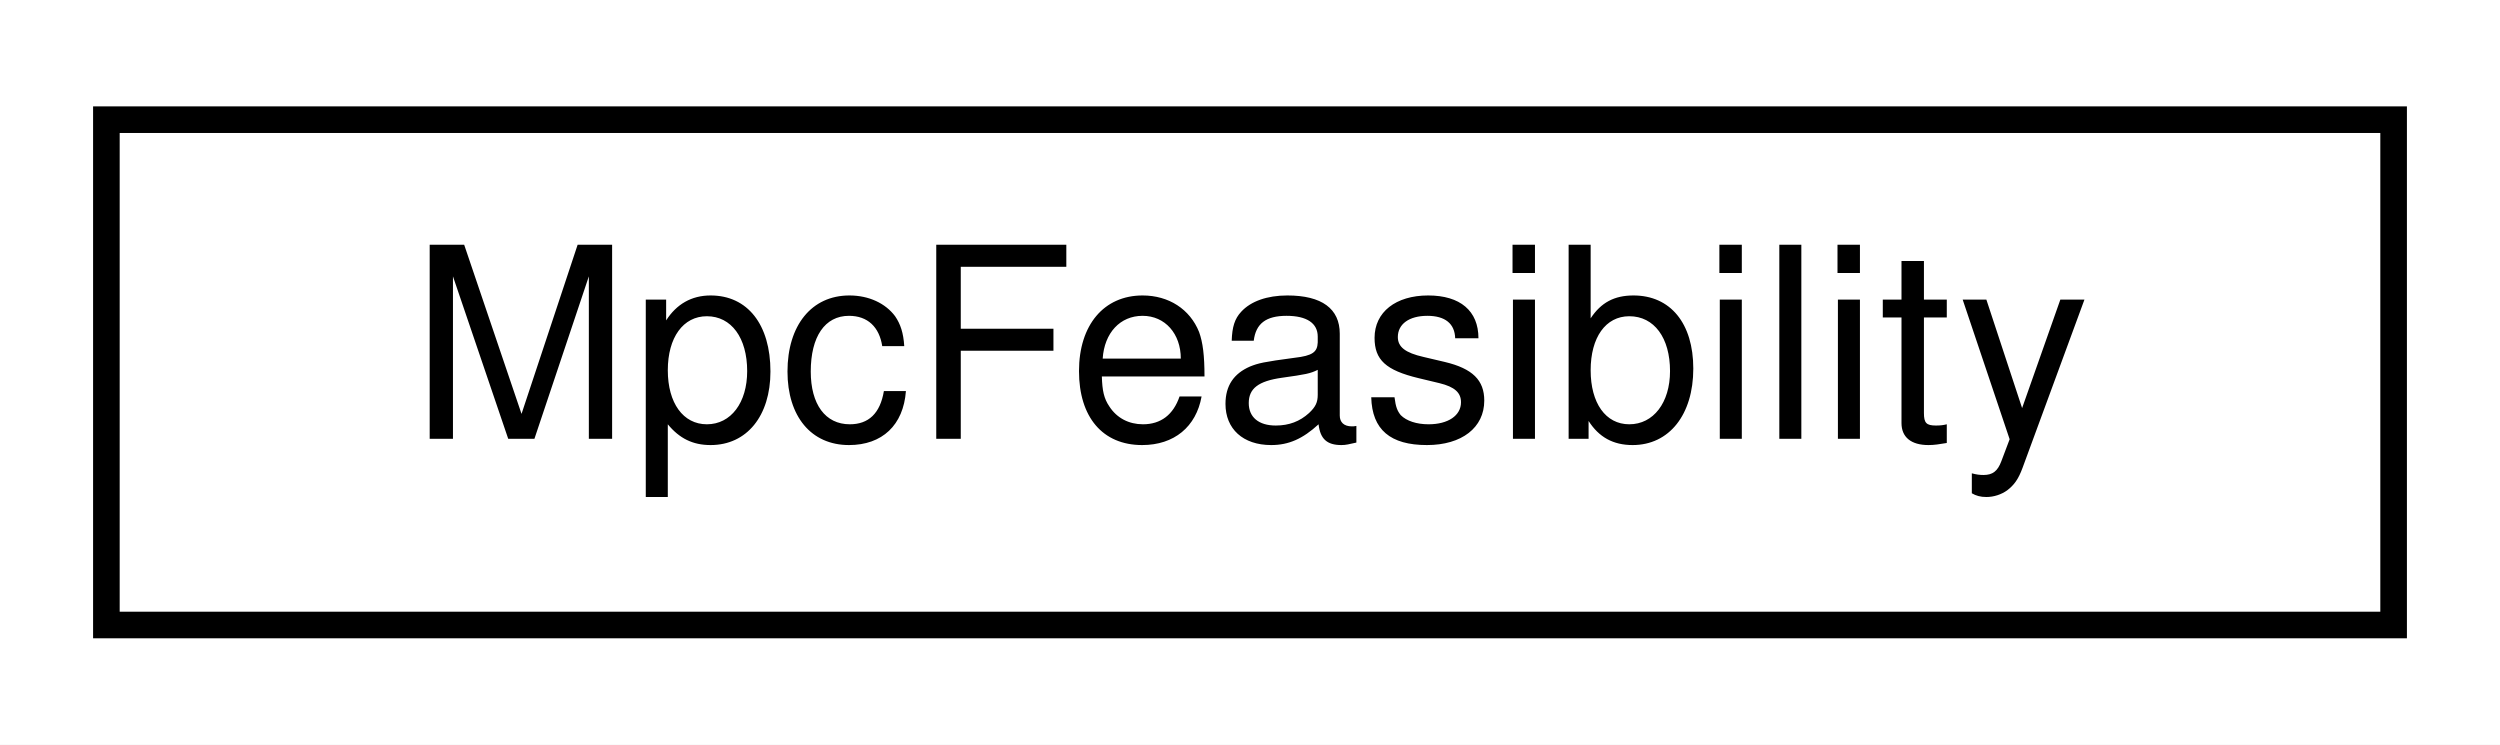
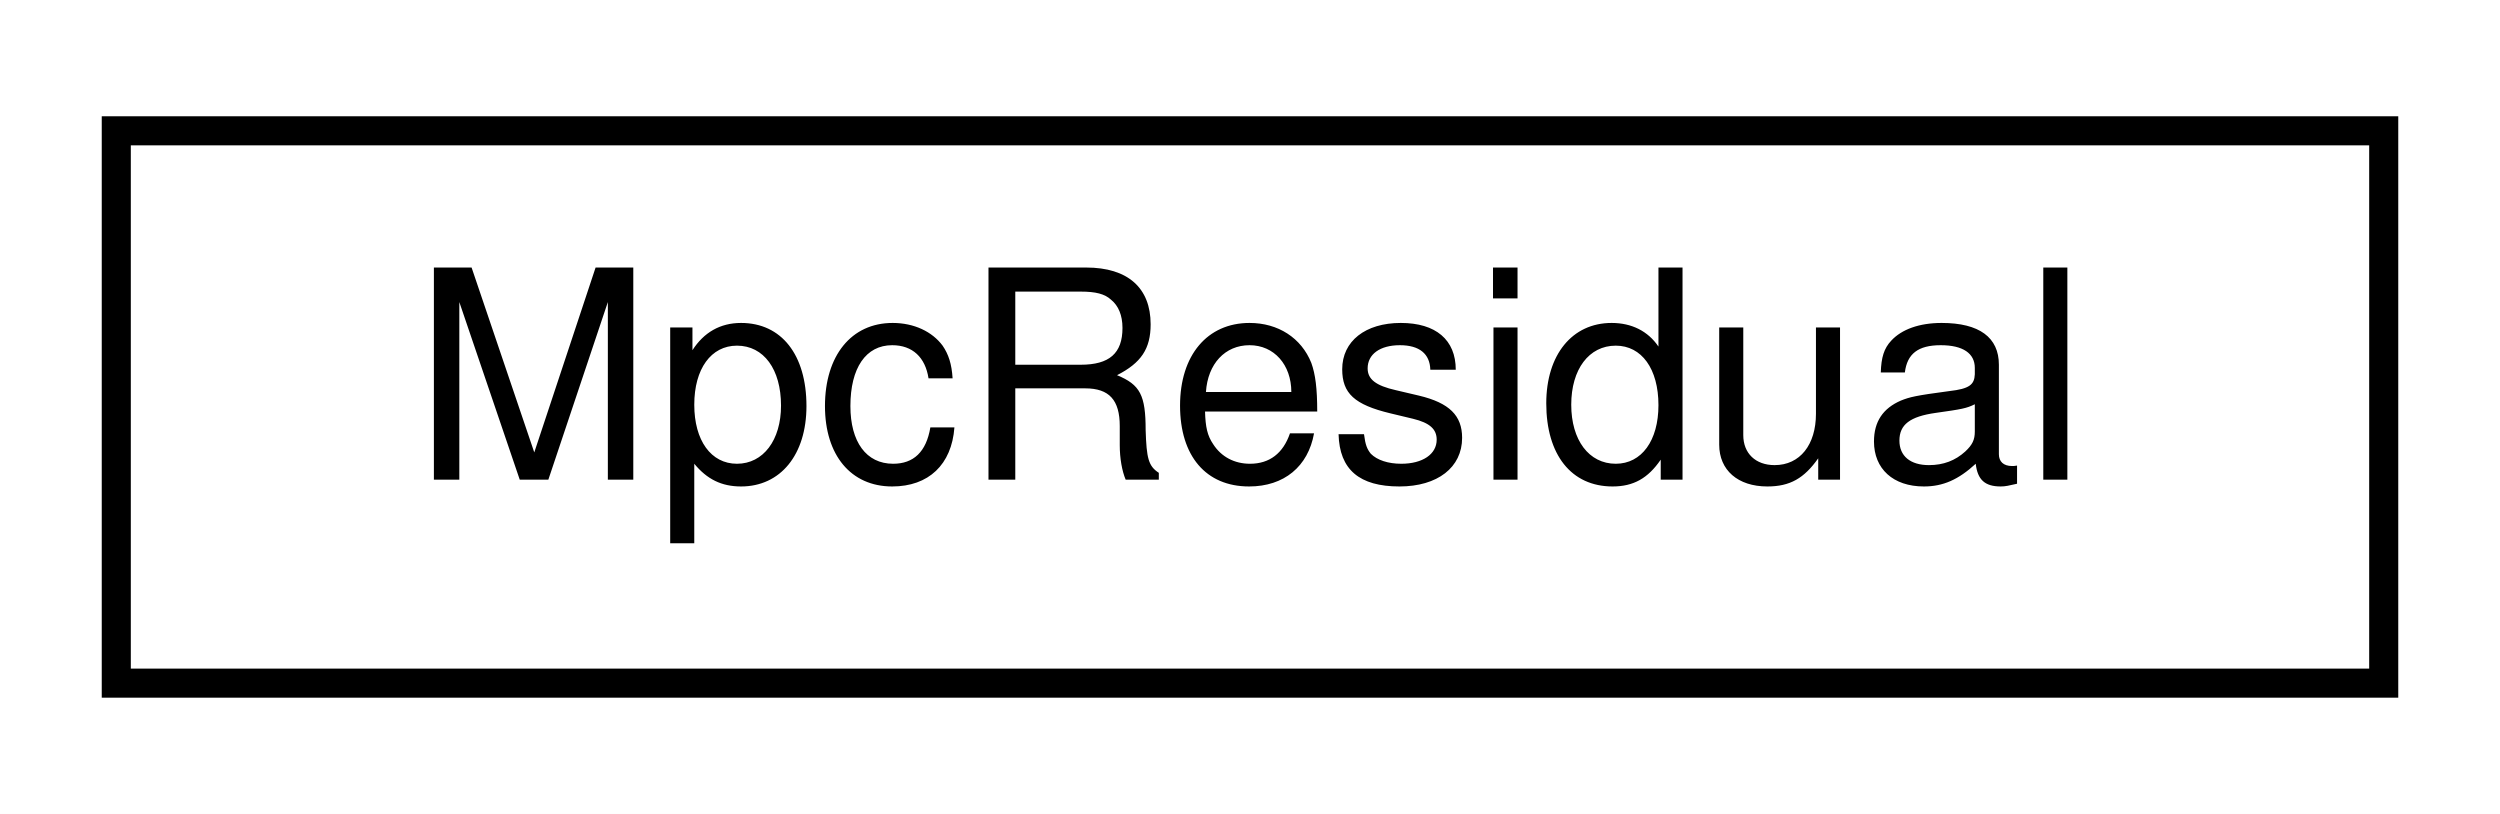
- <svg xmlns="http://www.w3.org/2000/svg" xmlns:xlink="http://www.w3.org/1999/xlink" width="94pt" height="28pt" viewBox="0.00 0.00 94.00 28.00">
+ <svg xmlns="http://www.w3.org/2000/svg" xmlns:xlink="http://www.w3.org/1999/xlink" width="86pt" height="28pt" viewBox="0.00 0.00 86.00 28.00">
  <g id="graph0" class="graph" transform="scale(1 1) rotate(0) translate(4 24)">
-     <polygon fill="#ffffff" stroke="transparent" points="-4,4 -4,-24 90,-24 90,4 -4,4" />
+     <polygon fill="#ffffff" stroke="transparent" points="-4,4 -4,-24 82,-24 82,4 -4,4" />
    <g id="node1" class="node">
      <g id="a_node1">
-         <a xlink:href="classdrake_1_1solvers_1_1fbstab_1_1_mpc_feasibility.html" target="_top" xlink:title="This class detects infeasibility in quadratic programs, see mpc_data.h for a description of the QPs.">
-           <polygon fill="#ffffff" stroke="#000000" points="0,-.5 0,-19.5 86,-19.5 86,-.5 0,-.5" />
-           <text text-anchor="middle" x="43" y="-7.5" font-family="Helvetica,sans-Serif" font-size="10.00" fill="#000000">MpcFeasibility</text>
+         <a xlink:href="classdrake_1_1solvers_1_1fbstab_1_1_mpc_residual.html" target="_top" xlink:title="This class computes and stores residuals for MPC QPs.">
+           <polygon fill="#ffffff" stroke="#000000" points="0,-.5 0,-19.5 78,-19.5 78,-.5 0,-.5" />
+           <text text-anchor="middle" x="39" y="-7.5" font-family="Helvetica,sans-Serif" font-size="10.00" fill="#000000">MpcResidual</text>
        </a>
      </g>
    </g>
  </g>
</svg>
